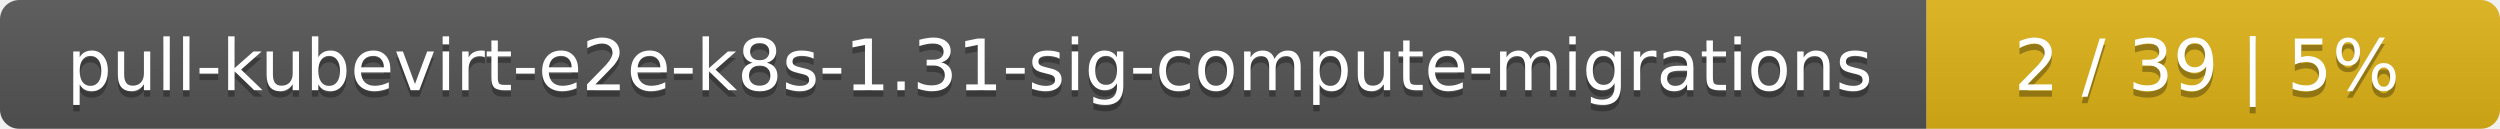
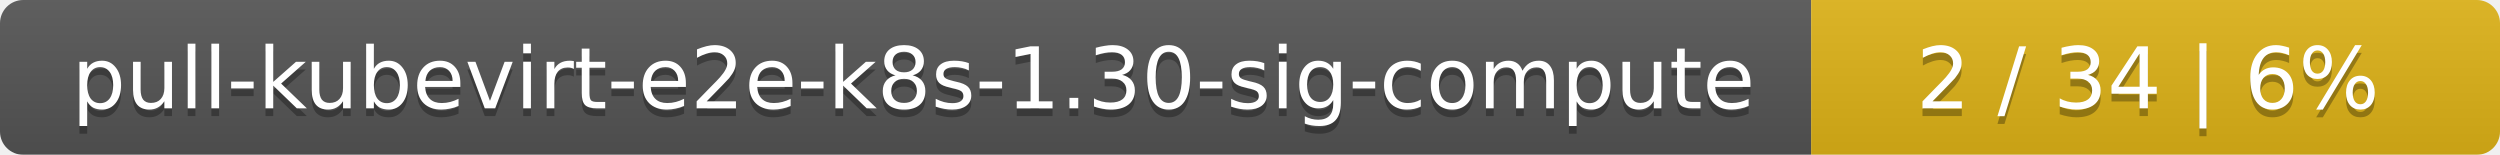
- <svg xmlns="http://www.w3.org/2000/svg" width="388" height="20">
+ <svg xmlns="http://www.w3.org/2000/svg" width="323" height="20">
  <linearGradient id="smooth" x2="0" y2="100%">
    <stop offset="0" stop-color="#bbb" stop-opacity=".1" />
    <stop offset="1" stop-opacity=".1" />
  </linearGradient>
  <mask id="round">
-     <rect width="388" height="20" rx="3" fill="#fff" />
+     <rect width="323" height="20" rx="3" fill="#fff" />
  </mask>
  <g mask="url(#round)">
-     <rect width="299" height="20" fill="#555" />
-     <rect x="299" width="89" height="20" fill="#dfb317" />
-     <rect width="388" height="20" fill="url(#smooth)" />
+     <rect width="234" height="20" fill="#555" />
+     <rect x="234" width="89" height="20" fill="#dfb317" />
+     <rect width="323" height="20" fill="url(#smooth)" />
  </g>
  <g fill="#fff" text-anchor="middle" font-family="DejaVu Sans,Verdana,Geneva,sans-serif" font-size="11">
-     <text x="150.5" y="15" fill="#010101" fill-opacity=".3">pull-kubevirt-e2e-k8s-1.31-sig-compute-migrations</text>
-     <text x="150.5" y="14">pull-kubevirt-e2e-k8s-1.31-sig-compute-migrations</text>
-     <text x="342.5" y="15" fill="#010101" fill-opacity=".3">2 / 39    |    5%</text>
-     <text x="342.5" y="14">2 / 39    |    5%</text>
+     <text x="118" y="15" fill="#010101" fill-opacity=".3">pull-kubevirt-e2e-k8s-1.30-sig-compute</text>
+     <text x="118" y="14">pull-kubevirt-e2e-k8s-1.30-sig-compute</text>
+     <text x="277.5" y="15" fill="#010101" fill-opacity=".3">2 / 34    |    6%</text>
+     <text x="277.5" y="14">2 / 34    |    6%</text>
  </g>
</svg>
